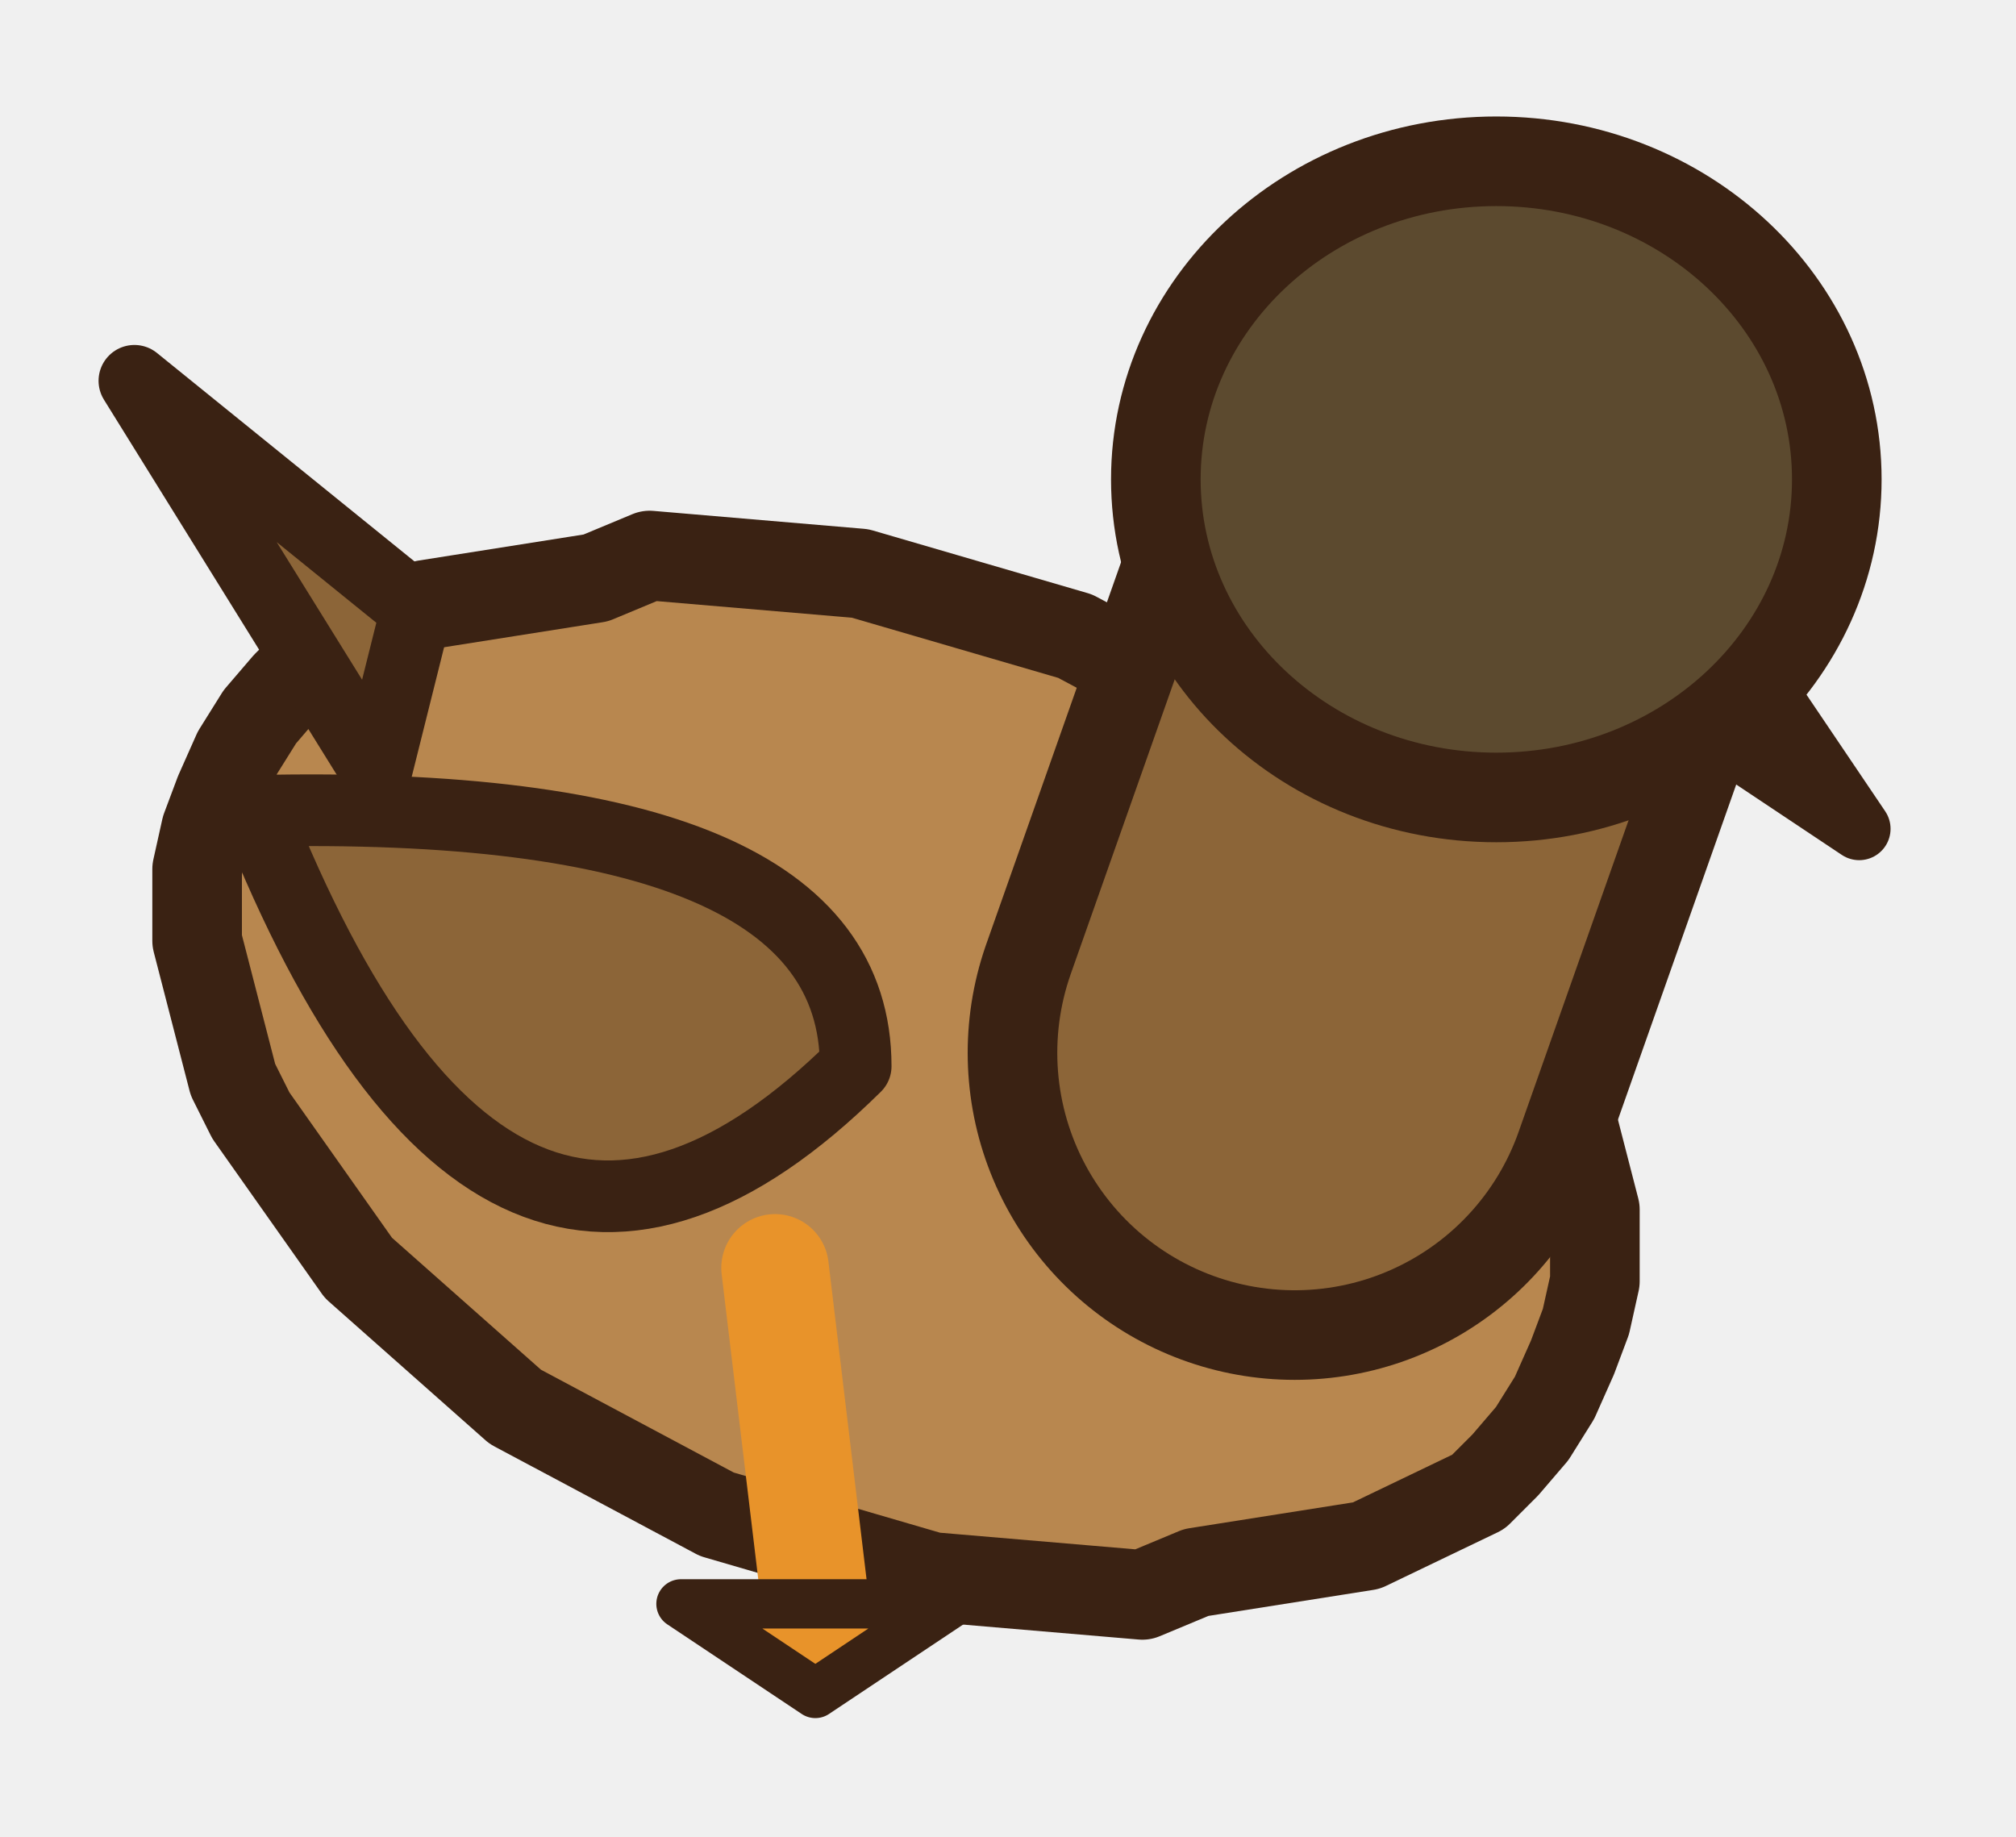
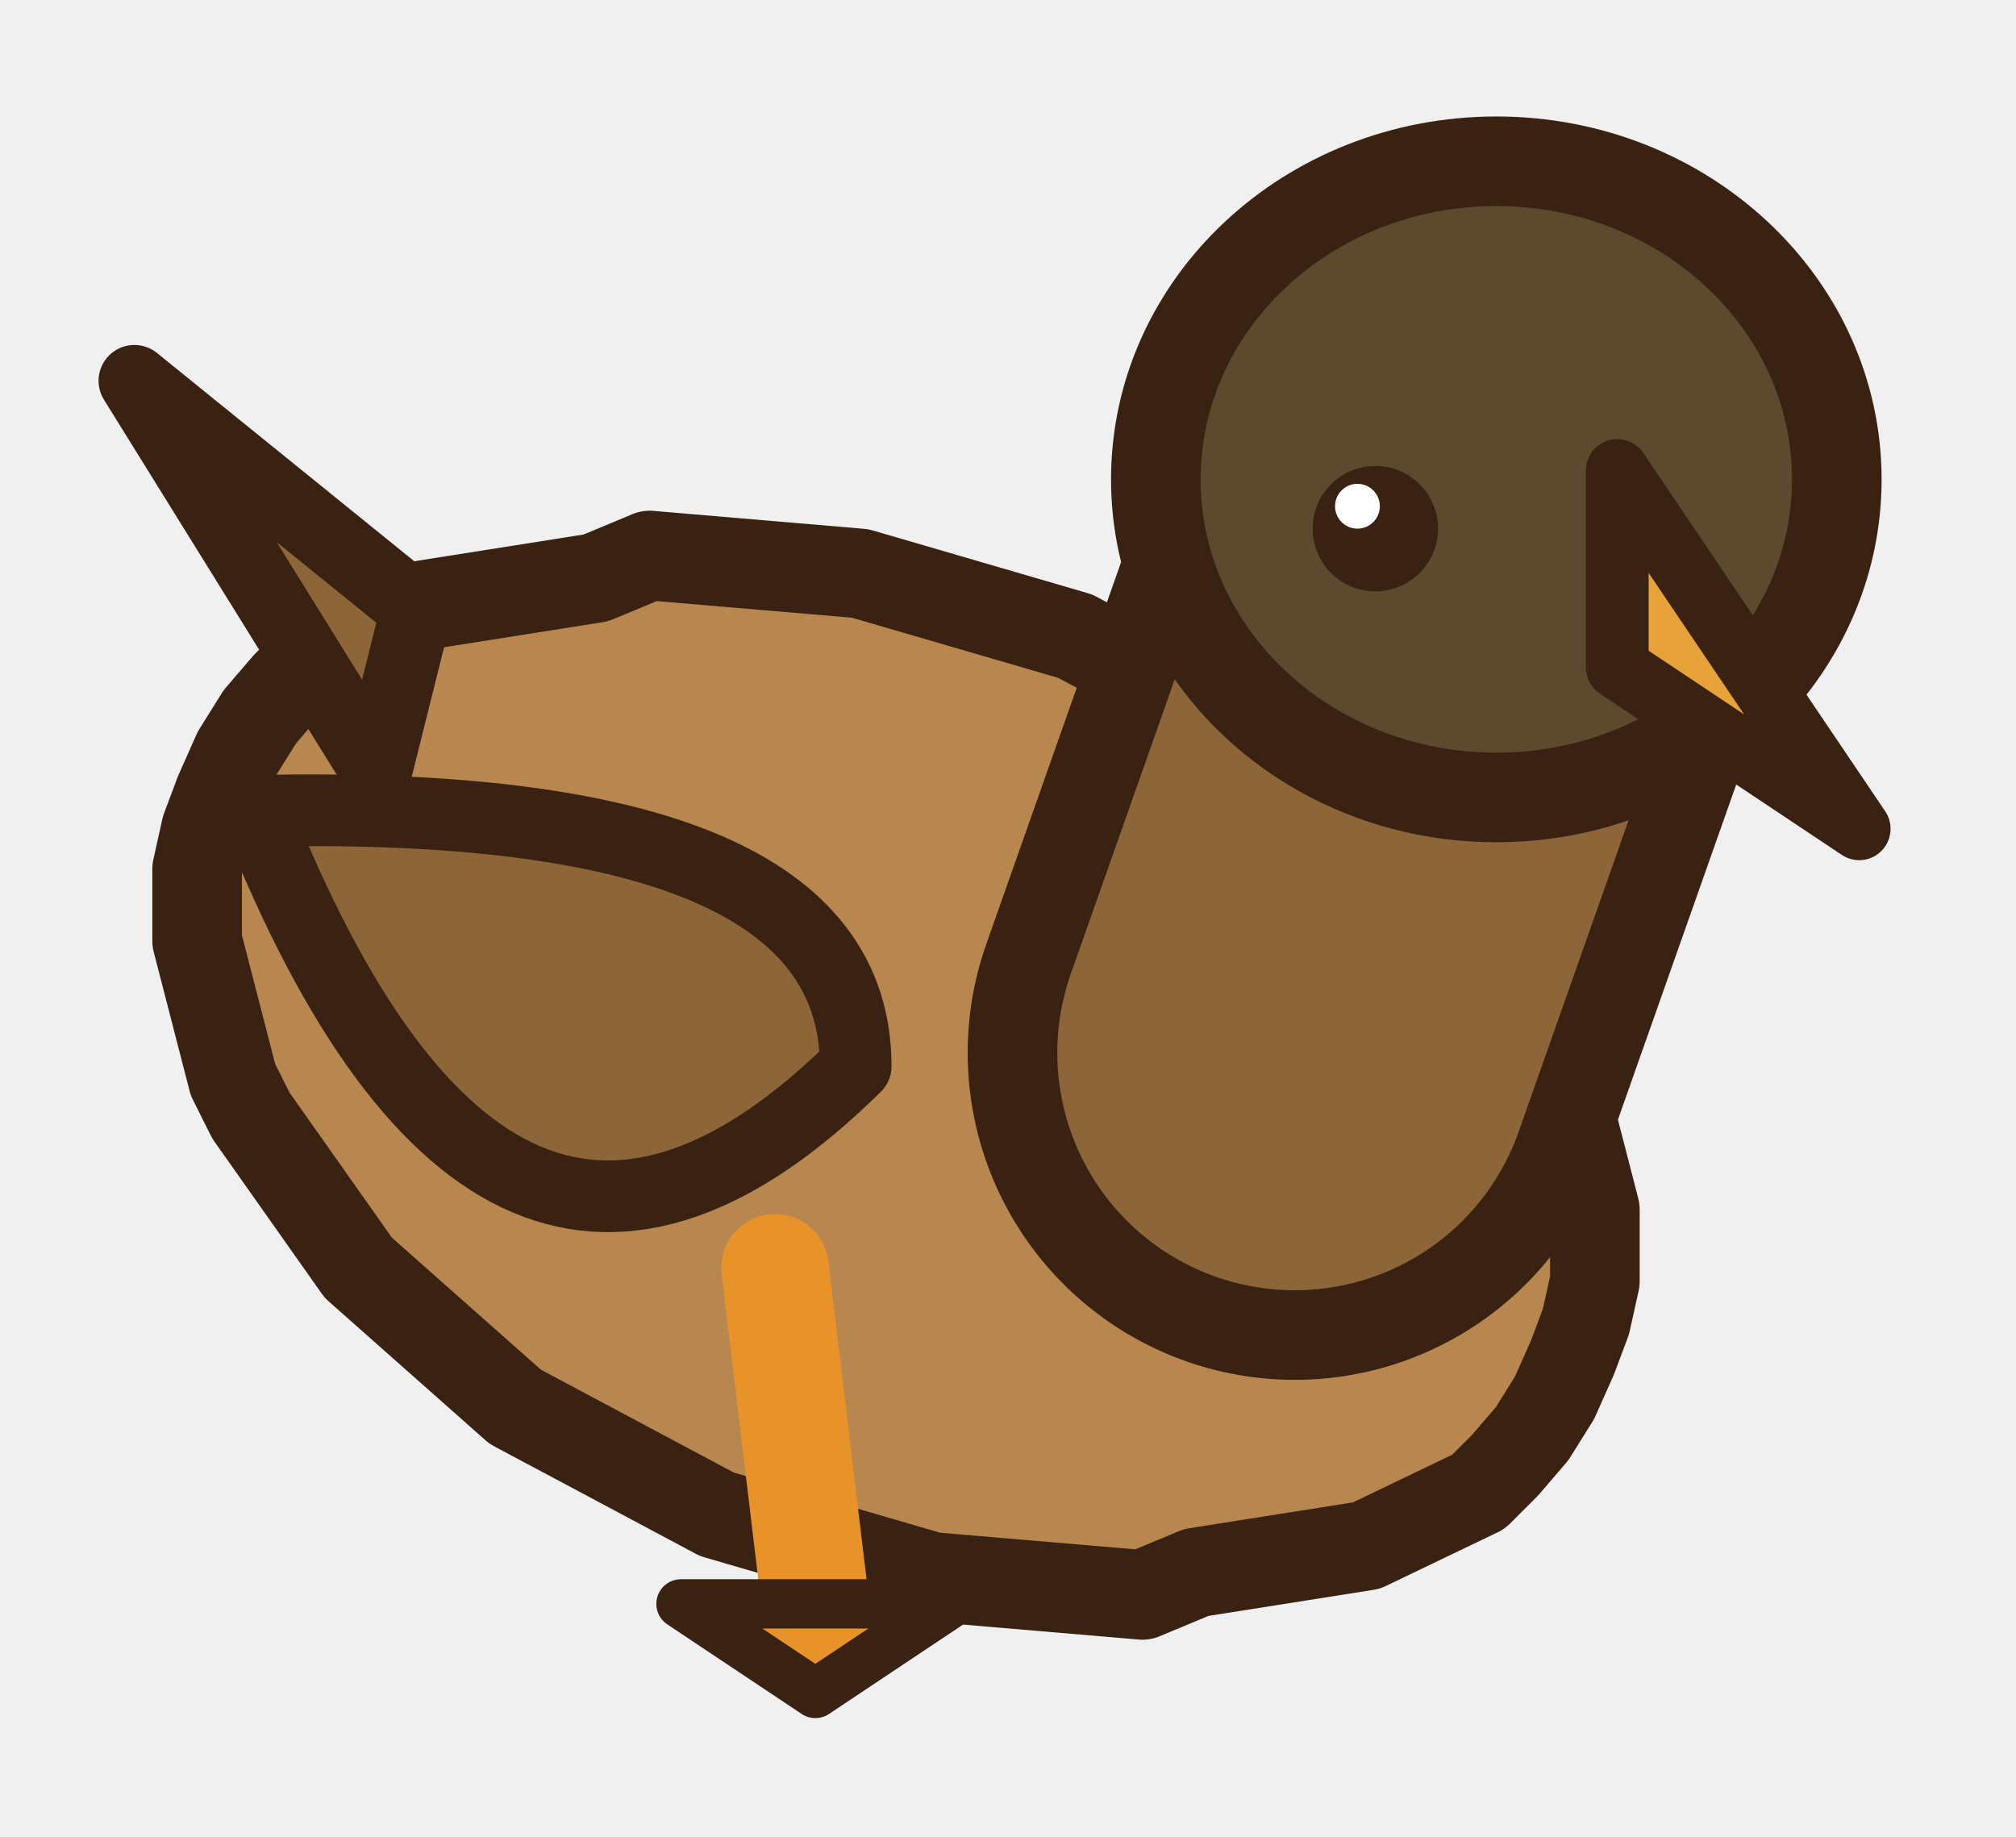
<svg xmlns="http://www.w3.org/2000/svg" viewBox="0 0 45 41" width="45" height="41">
  <g stroke-linejoin="round" stroke-linecap="round" transform="translate(-180 -265)">
    <path d="M202.7 290.7L203.6 298.1" fill="none" stroke="#e8932a" stroke-width="2.4" />
    <path d="M200.6 298.1h6l-3 2Z" fill="#e8932a" stroke="#3a2213" stroke-width="1.1" />
    <path d="M215.6 292.8L215.6 293.6L215.4 294.5L215.1 295.3L214.7 296.2L214.2 297L213.6 297.7L213 298.3L210.5 299.5L206.7 300.1L205.5 300.6L200.8 300.2L196 298.8L191.5 296.4L188 293.3L185.6 289.9L185.2 289.1L184.4 286L184.4 285.2L184.4 284.4L184.6 283.5L184.9 282.7L185.3 281.8L185.8 281L186.4 280.3L187 279.7L189.5 278.5L193.3 277.9L194.5 277.4L199.2 277.8L204 279.2L208.5 281.6L212 284.7L214.4 288.1L214.8 288.9L215.6 292Z" fill="#b8874f" stroke="#3a2213" stroke-width="2" />
    <path d="M188.4 282.2L183 273.5L189.3 278.6Z" fill="#8c6538" stroke="#3a2213" stroke-width="1.6" />
    <path d="M185.7 283.1Q199.1 282.8 199.1 288.8Q191.1 296.7 185.7 283.1Z" fill="#8c6538" stroke="#3a2213" stroke-width="1.6" />
-     <path d="M216.1 275.5L221.5 283.5L216.1 279.9Z" fill="#e8a23a" stroke="#3a2213" stroke-width="1.4" />
-     <circle cx="210.7" cy="276.8" r="1.4" fill="#3a2213" stroke="none" />
-     <circle cx="210.3" cy="276.3" r="0.5" fill="#fff" stroke="none" />
    <path d="M197.3 293.3L198.2 300.8" fill="none" stroke="#e8932a" stroke-width="2.4" />
    <path d="M195.2 300.8h6l-3 2Z" fill="#e8932a" stroke="#3a2213" stroke-width="1.1" />
    <path d="M208.9 288.5L212.5 278.3" fill="none" stroke="#3a2213" stroke-width="14.6" />
    <path d="M208.9 288.5L212.5 278.3" fill="none" stroke="#8c6538" stroke-width="10.6" />
    <ellipse cx="213.4" cy="275.7" rx="7.6" ry="7.1" fill="#5c4a2f" stroke="#3a2213" stroke-width="2" />
+     <path d="M216.1 275.5L221.5 283.5L216.1 279.9Z" fill="#e8a23a" stroke="#3a2213" stroke-width="1.4" />
+     <circle cx="210.7" cy="276.8" r="1.4" fill="#3a2213" stroke="none" />
+     <circle cx="210.3" cy="276.3" r="0.5" fill="#fff" stroke="none" />
  </g>
</svg>
